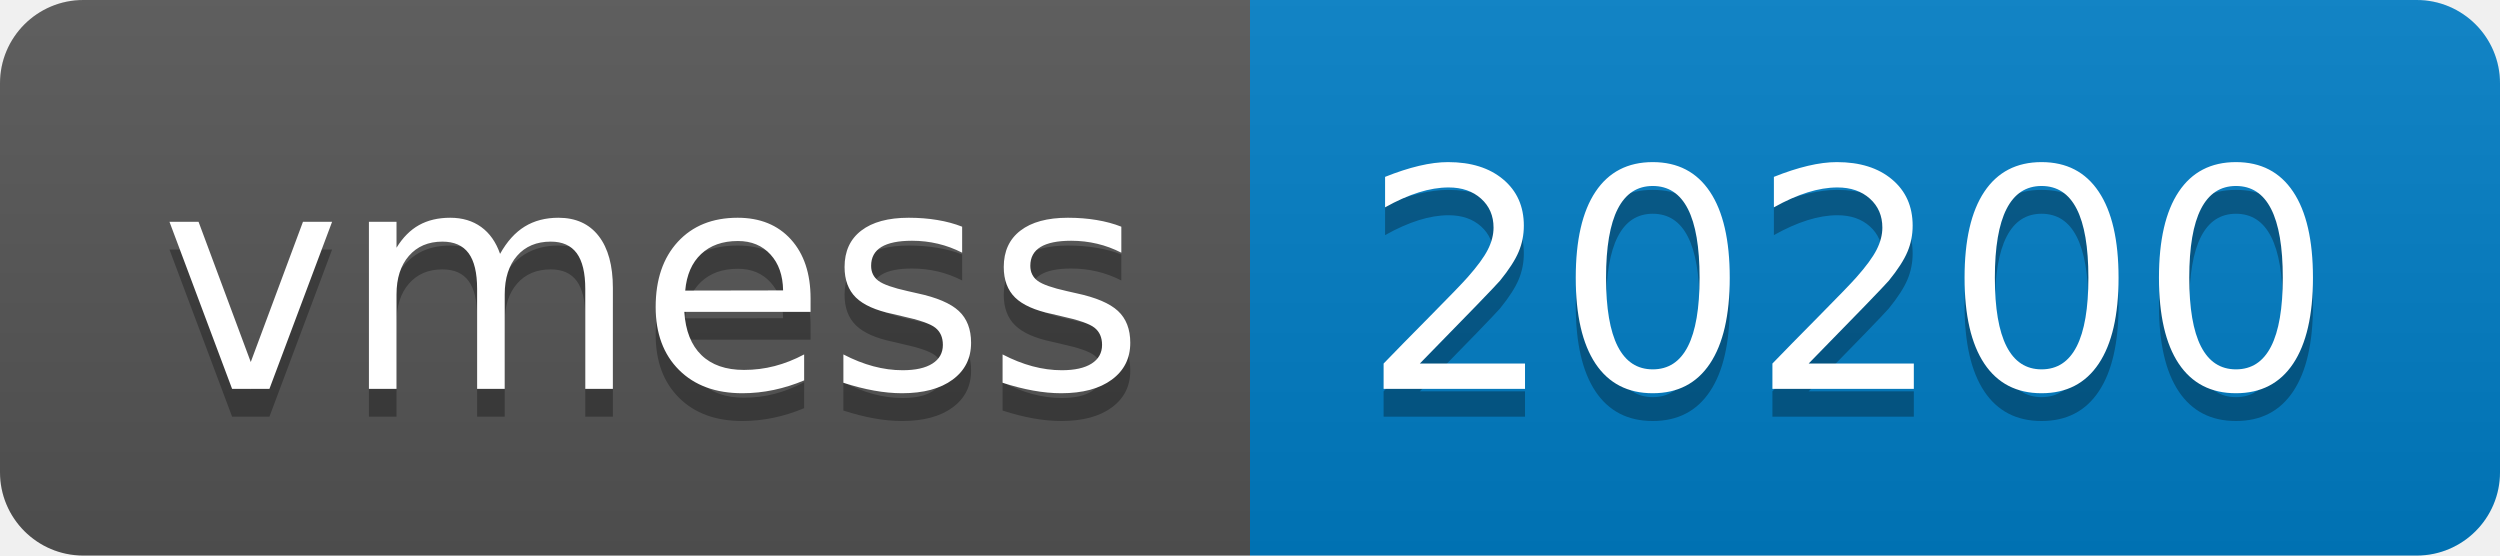
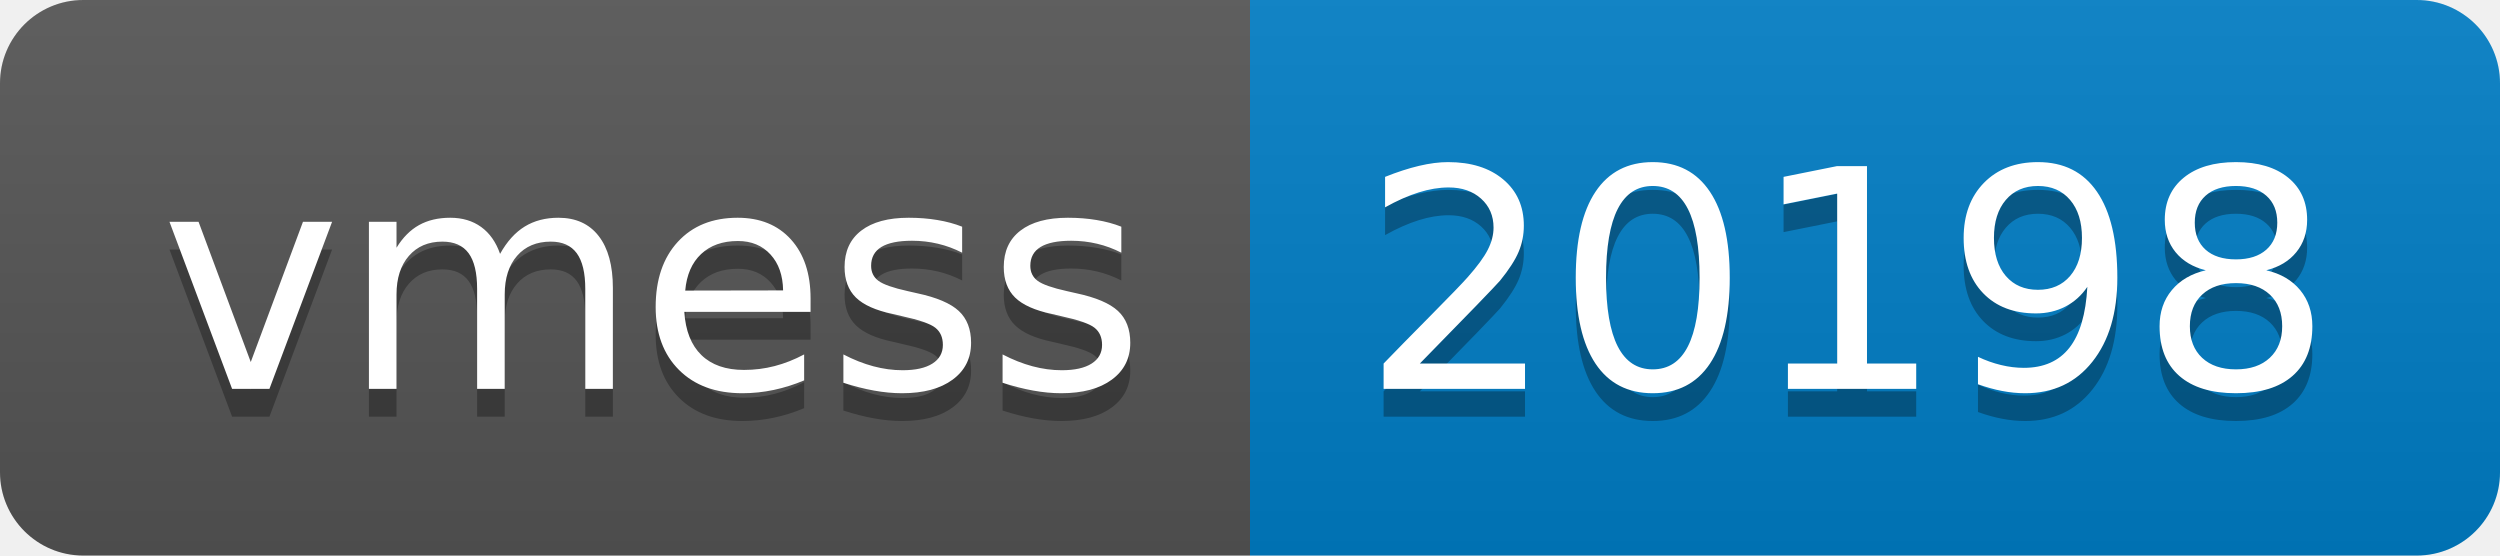
- <svg xmlns="http://www.w3.org/2000/svg" width="90" height="20" role="img" aria-label="vmess: 20200">
+ <svg xmlns="http://www.w3.org/2000/svg" width="90" height="20" role="img" aria-label="vmess: 20198">
  <linearGradient id="s" x2="0" y2="100%">
    <stop offset="0" stop-color="#bbb" stop-opacity=".1" />
    <stop offset="1" stop-opacity=".1" />
  </linearGradient>
  <clipPath id="r">
    <rect width="90" height="20" rx="3" fill="#fff" />
  </clipPath>
  <g clip-path="url(#r)">
    <rect width="45" height="20" fill="#555" />
    <rect x="45" width="45" height="20" fill="#007ec6" />
    <rect width="90" height="20" fill="url(#s)" />
  </g>
  <g fill="#fff" text-anchor="middle" font-family="Verdana,Geneva,DejaVu Sans,sans-serif" text-rendering="geometricPrecision" font-size="110">
    <text aria-hidden="true" x="235" y="150" fill="#010101" fill-opacity=".3" transform="scale(.1)" textLength="350">vmess</text>
    <text x="235" y="140" transform="scale(.1)" fill="#fff" textLength="350">vmess</text>
-     <text aria-hidden="true" x="665" y="150" fill="#010101" fill-opacity=".3" transform="scale(.1)" textLength="350">20200</text>
-     <text x="665" y="140" transform="scale(.1)" fill="#fff" textLength="350">20200</text>
+     <text aria-hidden="true" x="665" y="150" fill="#010101" fill-opacity=".3" transform="scale(.1)" textLength="350">20198</text>
+     <text x="665" y="140" transform="scale(.1)" fill="#fff" textLength="350">20198</text>
  </g>
</svg>
